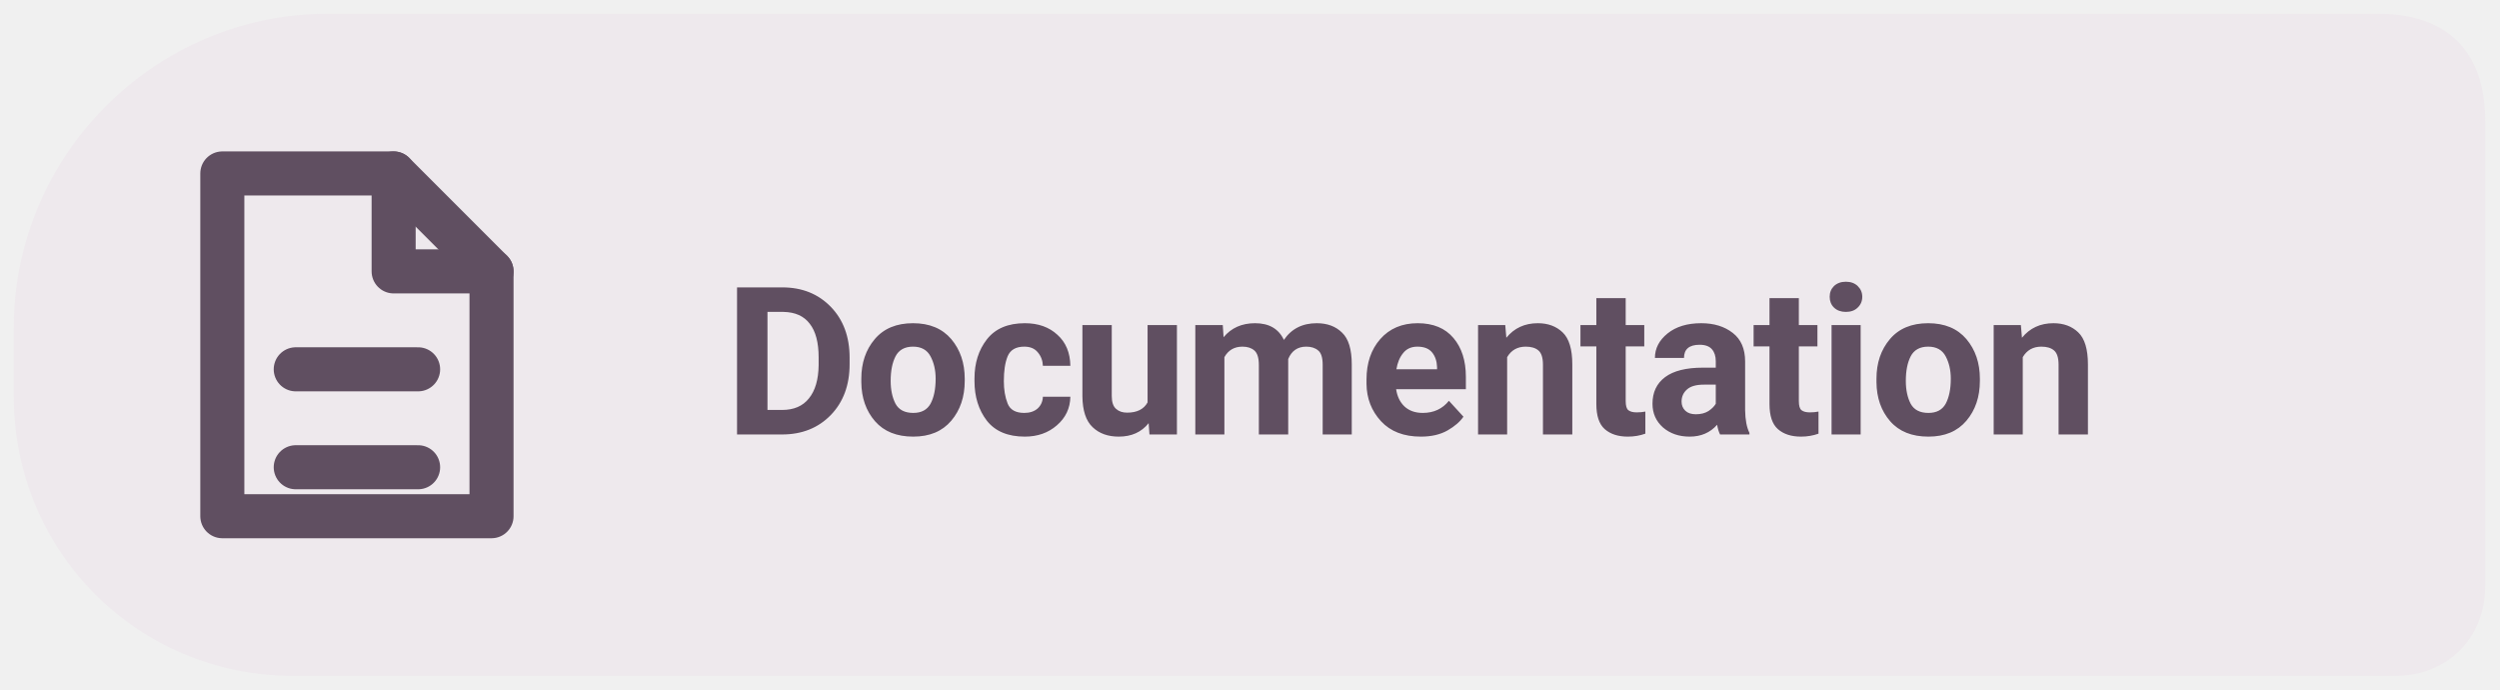
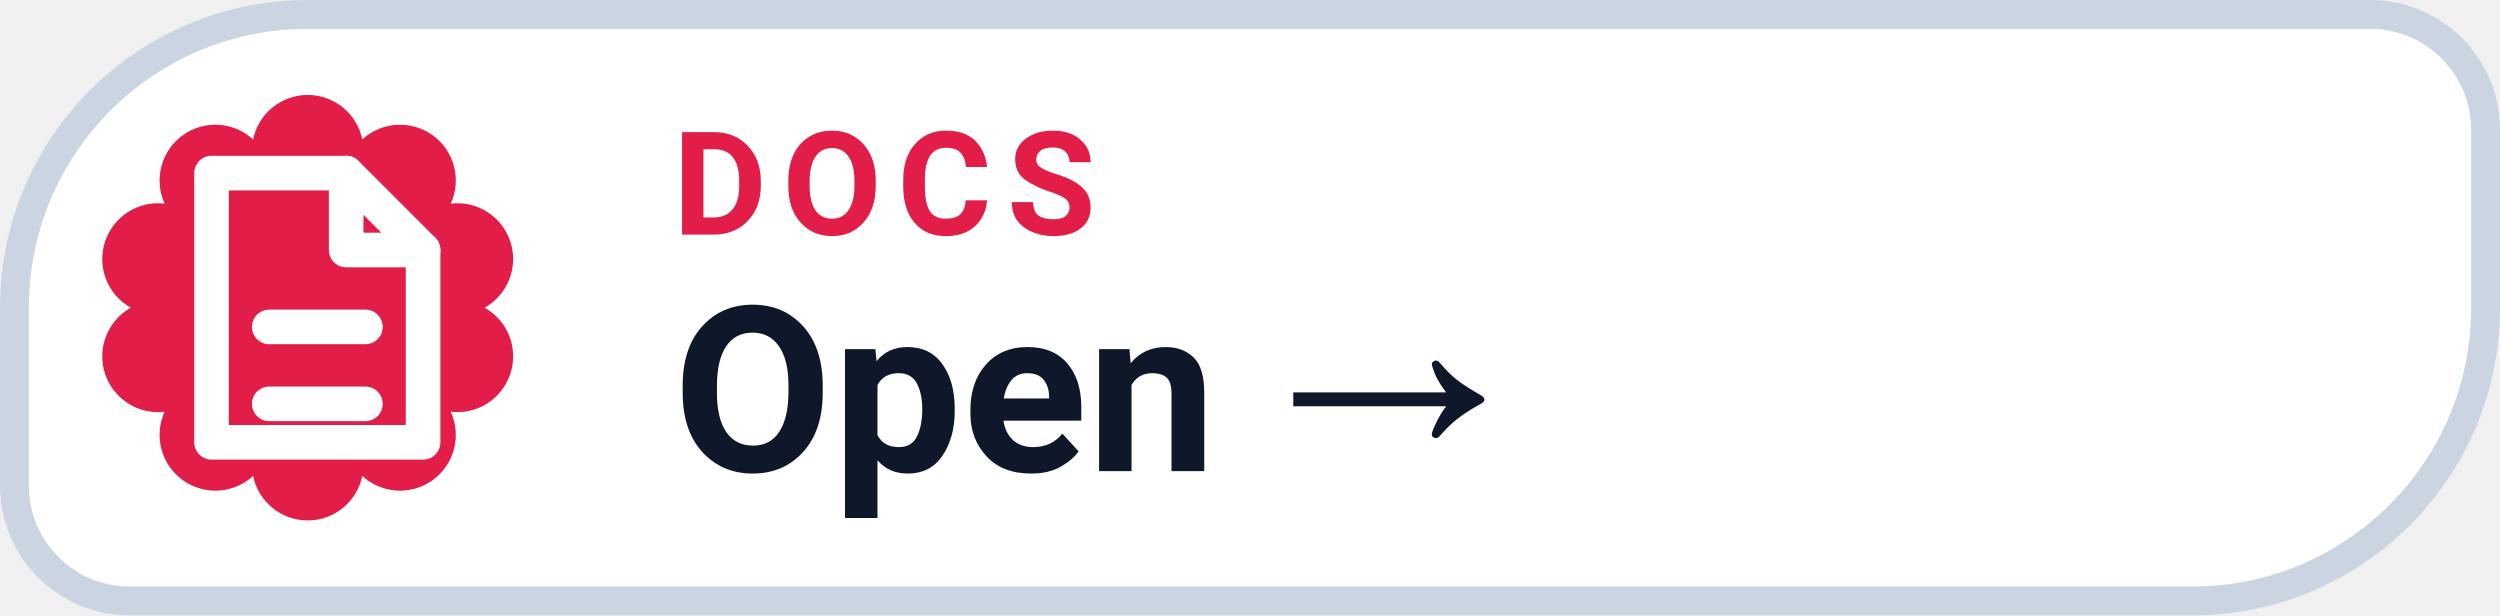
- <svg xmlns="http://www.w3.org/2000/svg" width="145" height="40" viewBox="0 0 145 40" role="img" aria-label="Levyra documentation">
-   <path d="M 19 .8 C 9 .8 .8 9 .8 19 V 23 C .8 32 8 39.2 17 39.2 H 139 C 142 39.2 144.2 37 144.2 34 V 7 C 144.2 3 142 .8 138 .8 Z" fill="#EEE9ED" />
-   <g transform="translate(20 20) scale(1.42)" style="color:#604F61">
+ <svg xmlns="http://www.w3.org/2000/svg" width="130" height="32" viewBox="0 0 130 32" role="img" aria-label="DOCS Open →">
+   <path d="M 16.00 0.75 H 123.25 A 6.00 6.00 0 0 1 129.25 6.75 V 16.00 A 15.25 15.25 0 0 1 114.00 31.25 H 6.75 A 6.00 6.00 0 0 1 0.75 25.25 V 16.00 A 15.25 15.25 0 0 1 16.00 0.75 Z" fill="#FFFFFF" stroke="#CBD5E1" stroke-width="1.5" />
+   <path d="M 13.16 7.25 A 2.90 2.90 0 0 1 18.84 7.25 A 2.90 2.90 0 0 1 23.44 10.59 A 2.90 2.90 0 0 1 25.20 16.00 A 2.90 2.90 0 0 1 23.44 21.41 A 2.90 2.90 0 0 1 18.84 24.75 A 2.90 2.90 0 0 1 13.16 24.75 A 2.90 2.90 0 0 1 8.56 21.41 A 2.90 2.90 0 0 1 6.80 16.00 A 2.90 2.90 0 0 1 8.56 10.59 A 2.90 2.90 0 0 1 13.16 7.25 Z" fill="#E11D48" />
+   <g transform="translate(16 16)" style="color:#FFFFFF;">
    <path d="M-5 -7 h7 l4 4 v10 h-11 Z" fill="none" stroke="currentColor" stroke-width="1.8" stroke-linejoin="round" />
    <path d="M2 -7 v4 h4 M-2 1 h5 M-2 5 h5" fill="none" stroke="currentColor" stroke-width="1.8" stroke-linecap="round" stroke-linejoin="round" />
  </g>
-   <text x="42" y="25.2" font-family="system-ui,-apple-system,'Segoe UI',Roboto,Arial,sans-serif" font-size="12" font-weight="650" letter-spacing="-.22" fill="#604F61">Documentation</text>
+   <text x="35" y="12.2" fill="#E11D48" font-family="-apple-system,BlinkMacSystemFont,'Segoe UI',Roboto,Helvetica,Arial,sans-serif" font-size="7.5" font-weight="700" letter-spacing=".8">DOCS</text>
+   <text x="35" y="24.5" fill="#0F172A" font-family="-apple-system,BlinkMacSystemFont,'Segoe UI',Roboto,Helvetica,Arial,sans-serif" font-size="12" font-weight="750">Open →</text>
</svg>
